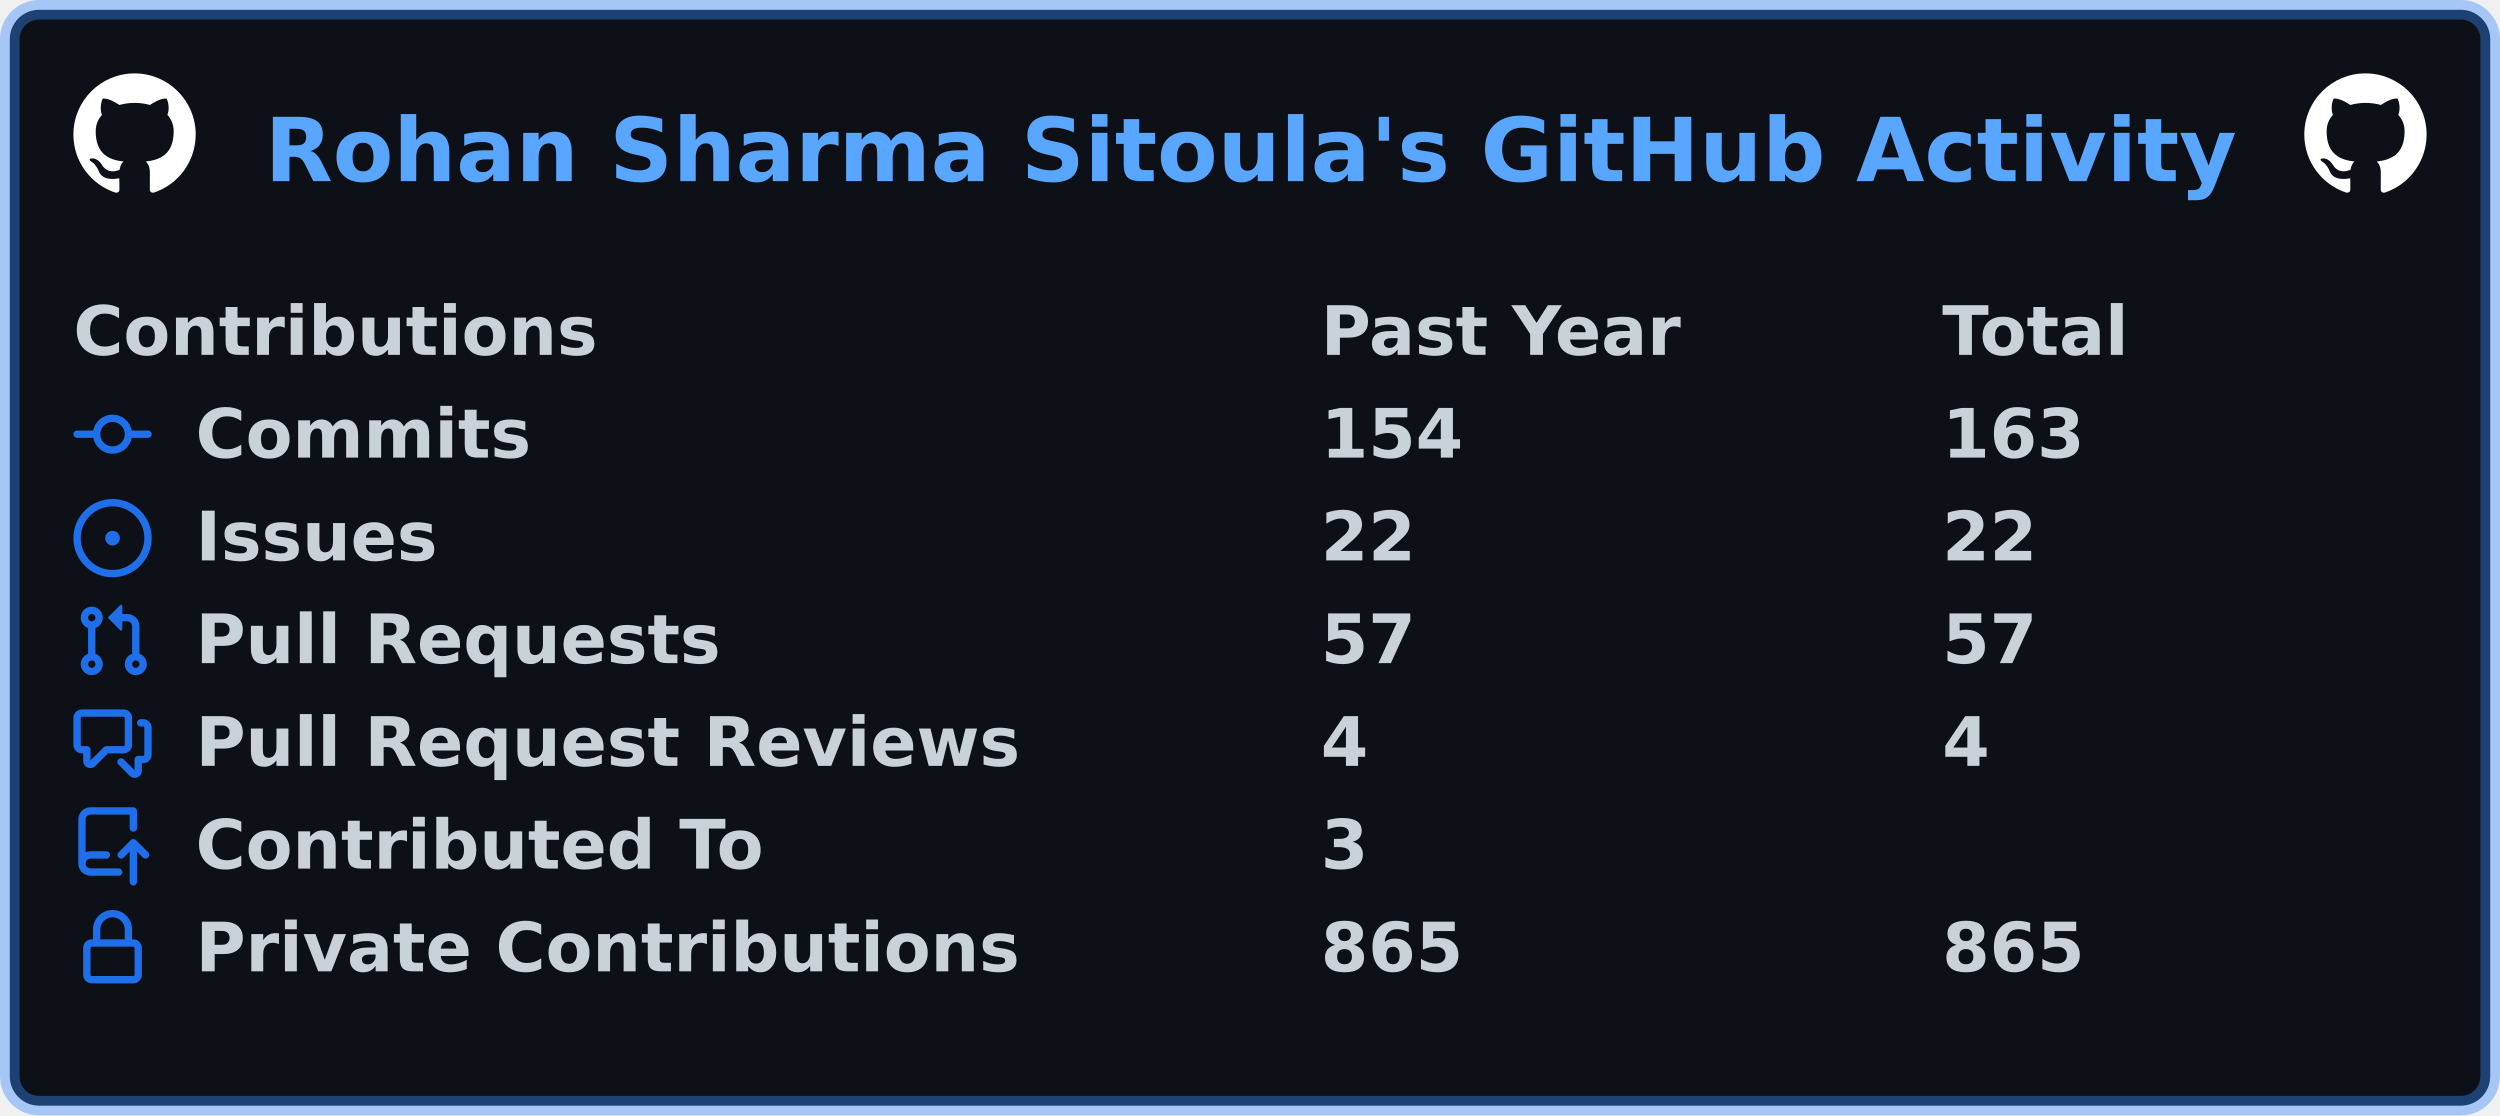
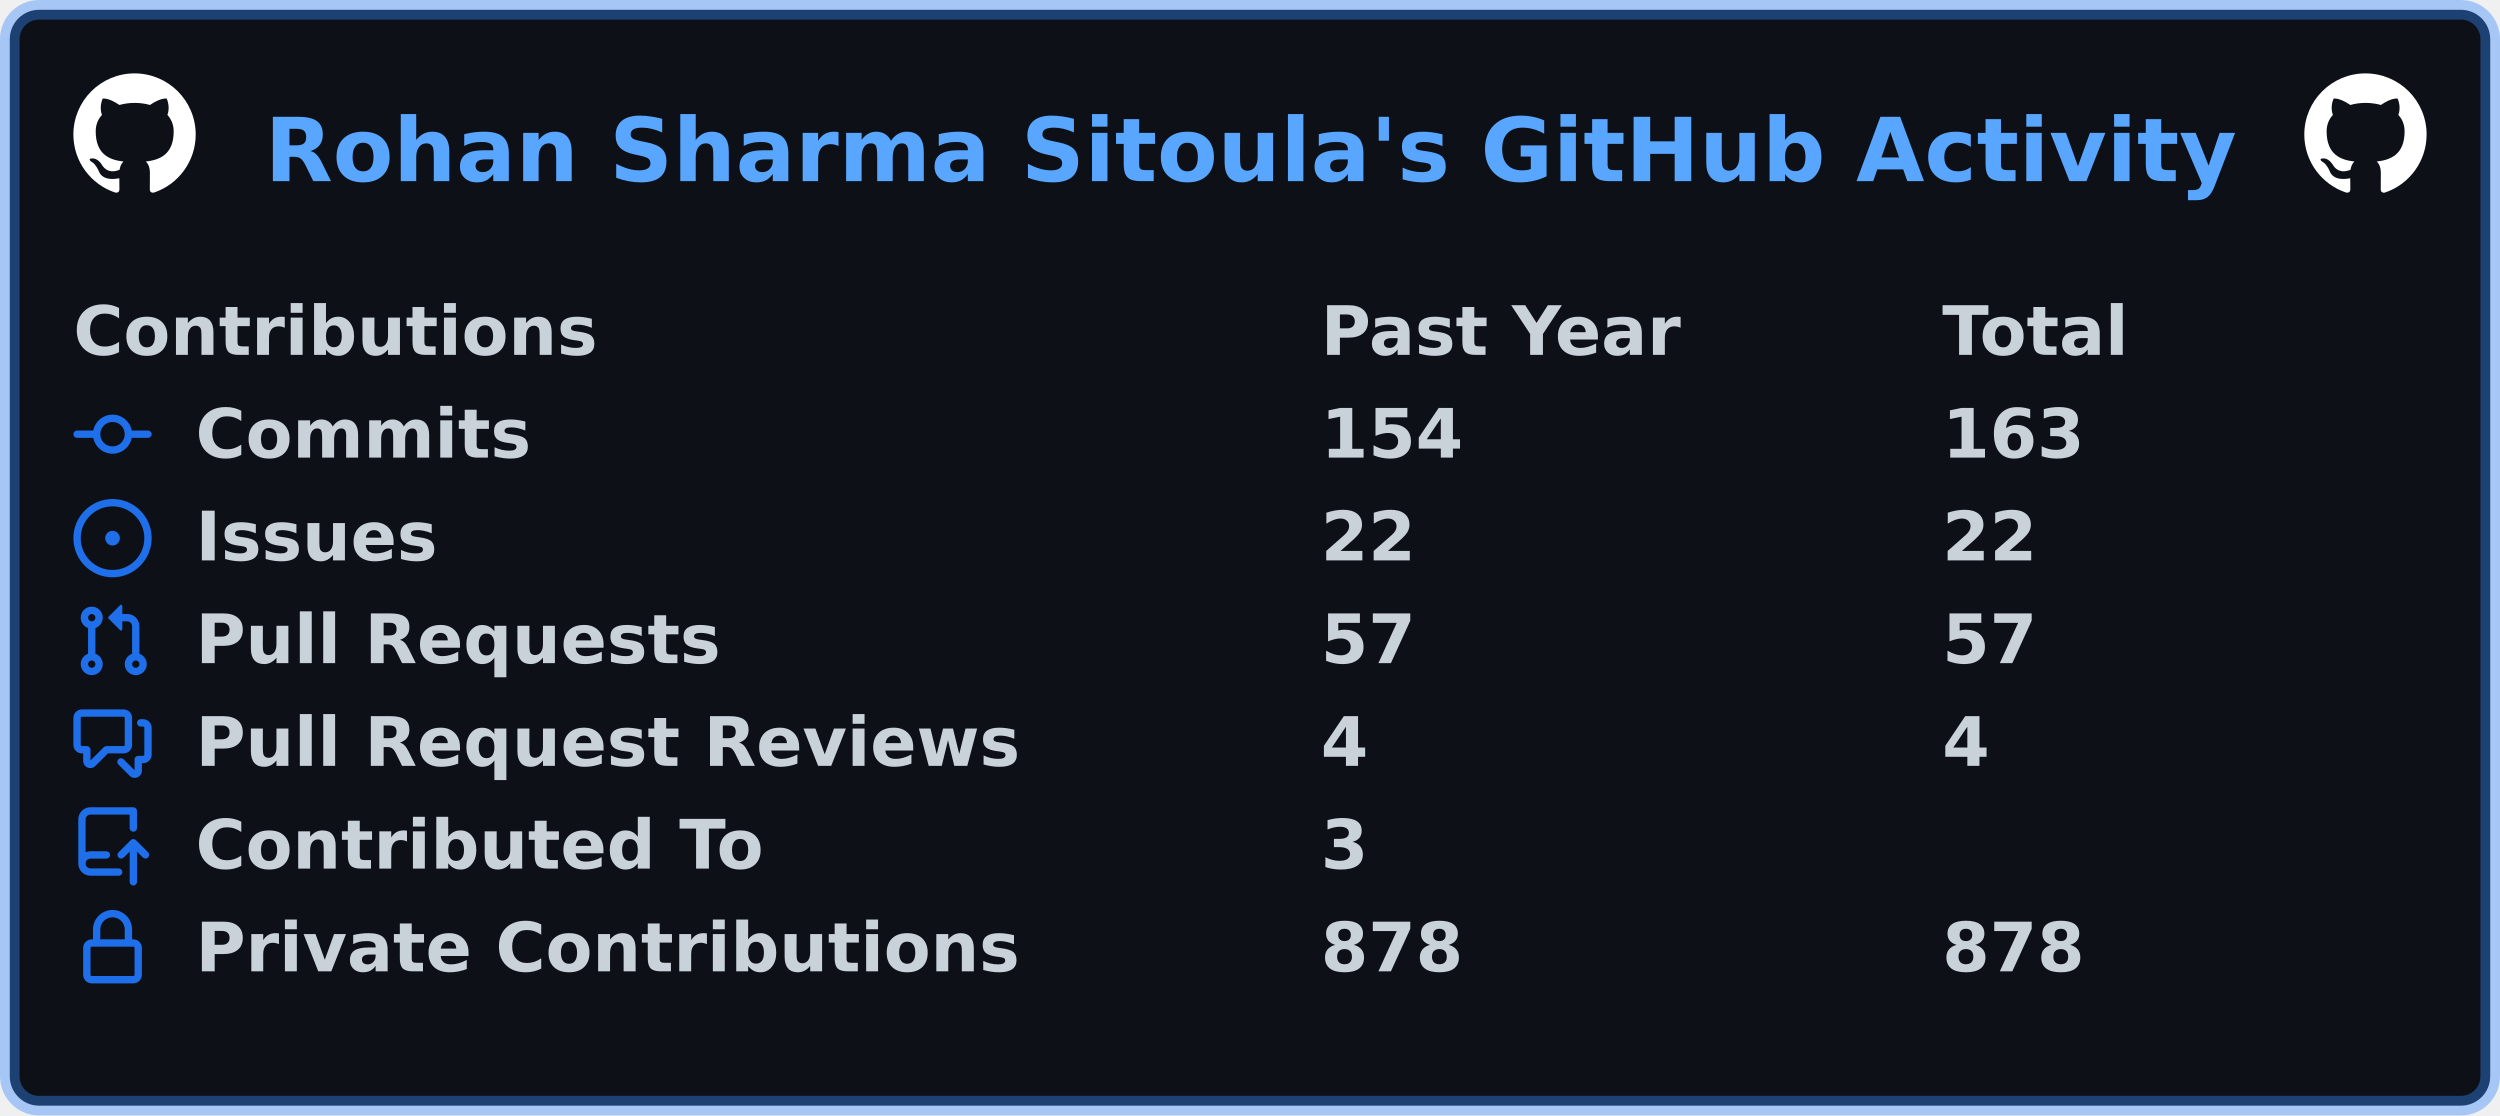
<svg xmlns="http://www.w3.org/2000/svg" width="511" height="228" viewBox="0 0 511 228" lang="en" xml:lang="en">
  <rect x="2" y="2" stroke-width="4" rx="6" width="507" height="224" stroke="rgba(56,139,253,0.4)" fill="#0d1117" />
  <g font-weight="600" font-size="110pt" font-family="Verdana,Geneva,DejaVu Sans,sans-serif" text-rendering="geometricPrecision">
    <text x="440" y="301" lengthAdjust="spacingAndGlyphs" textLength="3266" transform="scale(0.123)" fill="#58a6ff">Rohan Sharma Sitoula's GitHub Activity</text>
    <svg x="15" y="15" width="25" height="25" viewBox="0 0 16 16">
      <path fill="#ffffff" fill-rule="evenodd" d="M8 0C3.58 0 0 3.58 0 8c0 3.54 2.29 6.53 5.47 7.59.4.07.55-.17.55-.38 0-.19-.01-.82-.01-1.49-2.01.37-2.53-.49-2.69-.94-.09-.23-.48-.94-.82-1.13-.28-.15-.68-.52-.01-.53.63-.01 1.08.58 1.23.82.72 1.21 1.87.87 2.33.66.07-.52.28-.87.51-1.07-1.78-.2-3.64-.89-3.64-3.95 0-.87.31-1.59.82-2.15-.08-.2-.36-1.02.08-2.12 0 0 .67-.21 2.2.82.64-.18 1.32-.27 2-.27.68 0 1.36.09 2 .27 1.53-1.04 2.2-.82 2.2-.82.44 1.1.16 1.92.08 2.12.51.56.82 1.27.82 2.15 0 3.07-1.87 3.75-3.65 3.95.29.25.54.73.54 1.48 0 1.07-.01 1.93-.01 2.2 0 .21.15.46.55.38A8.013 8.013 0 0016 8c0-4.42-3.58-8-8-8z" />
    </svg>
    <svg x="471" y="15" width="25" height="25" viewBox="0 0 16 16">
      <path fill="#ffffff" fill-rule="evenodd" d="M8 0C3.58 0 0 3.58 0 8c0 3.54 2.29 6.53 5.47 7.59.4.07.55-.17.55-.38 0-.19-.01-.82-.01-1.49-2.01.37-2.53-.49-2.69-.94-.09-.23-.48-.94-.82-1.13-.28-.15-.68-.52-.01-.53.63-.01 1.08.58 1.23.82.72 1.21 1.87.87 2.33.66.07-.52.28-.87.51-1.07-1.78-.2-3.64-.89-3.64-3.95 0-.87.31-1.59.82-2.15-.08-.2-.36-1.02.08-2.12 0 0 .67-.21 2.2.82.64-.18 1.32-.27 2-.27.68 0 1.36.09 2 .27 1.53-1.04 2.2-.82 2.2-.82.44 1.1.16 1.92.08 2.12.51.56.82 1.27.82 2.15 0 3.07-1.87 3.75-3.65 3.95.29.25.54.73.54 1.48 0 1.07-.01 1.93-.01 2.2 0 .21.15.46.55.38A8.013 8.013 0 0016 8c0-4.42-3.58-8-8-8z" />
    </svg>
    <g transform="translate(0, 60)" fill="#c9d1d9">
      <g transform="translate(15, 0)">
        <g transform="scale(0.095)">
          <text x="0" y="132" textLength="1112" lengthAdjust="spacingAndGlyphs">Contributions</text>
          <text x="2684" y="132" textLength="774" lengthAdjust="spacingAndGlyphs">Past Year</text>
          <text x="4021" y="132" textLength="414" lengthAdjust="spacingAndGlyphs">Total</text>
        </g>
      </g>
      <g transform="translate(15, 21)">
        <path fill="#1f6feb" fill-rule="evenodd" d="M10.5 7.75a2.5 2.5 0 11-5 0 2.5 2.5 0 015 0zm1.43.75a4.002 4.002 0 01-7.86 0H.75a.75.75 0 110-1.5h3.32a4.001 4.001 0 017.86 0h3.32a.75.75 0 110 1.5h-3.32z" />
        <g transform="scale(0.095)">
          <text lengthAdjust="spacingAndGlyphs" textLength="734" x="263" y="132">Commits</text>
          <text lengthAdjust="spacingAndGlyphs" textLength="315" x="2684" y="132">154</text>
          <text lengthAdjust="spacingAndGlyphs" textLength="315" x="4021" y="132">163</text>
        </g>
      </g>
      <g transform="translate(15, 42)">
        <path fill="#1f6feb" d="M8 9.5a1.5 1.5 0 100-3 1.5 1.5 0 000 3z" />
        <path fill="#1f6feb" fill-rule="evenodd" d="M8 0a8 8 0 100 16A8 8 0 008 0zM1.5 8a6.5 6.5 0 1113 0 6.5 6.5 0 01-13 0z" />
        <g transform="scale(0.095)">
          <text lengthAdjust="spacingAndGlyphs" textLength="512" x="263" y="132">Issues</text>
          <text lengthAdjust="spacingAndGlyphs" textLength="210" x="2684" y="132">22</text>
          <text lengthAdjust="spacingAndGlyphs" textLength="210" x="4021" y="132">22</text>
        </g>
      </g>
      <g transform="translate(15, 63)">
        <path fill="#1f6feb" fill-rule="evenodd" d="M7.177 3.073L9.573.677A.25.25 0 0110 .854v4.792a.25.25 0 01-.427.177L7.177 3.427a.25.25 0 010-.354zM3.75 2.5a.75.75 0 100 1.5.75.75 0 000-1.5zm-2.25.75a2.25 2.25 0 113 2.122v5.256a2.251 2.251 0 11-1.5 0V5.372A2.25 2.25 0 011.5 3.25zM11 2.5h-1V4h1a1 1 0 011 1v5.628a2.251 2.251 0 101.5 0V5A2.5 2.5 0 0011 2.5zm1 10.25a.75.75 0 111.5 0 .75.75 0 01-1.5 0zM3.75 12a.75.75 0 100 1.5.75.75 0 000-1.5z" />
        <g transform="scale(0.095)">
          <text lengthAdjust="spacingAndGlyphs" textLength="1113" x="263" y="132">Pull Requests</text>
          <text lengthAdjust="spacingAndGlyphs" textLength="210" x="2684" y="132">57</text>
          <text lengthAdjust="spacingAndGlyphs" textLength="210" x="4021" y="132">57</text>
        </g>
      </g>
      <g transform="translate(15, 84)">
        <path fill="#1f6feb" fill-rule="evenodd" d="M1.5 2.75a.25.25 0 01.25-.25h8.5a.25.25 0 01.25.25v5.5a.25.25 0 01-.25.25h-3.5a.75.75 0 00-.53.22L3.5 11.44V9.25a.75.75 0 00-.75-.75h-1a.25.25 0 01-.25-.25v-5.5zM1.75 1A1.75 1.75 0 000 2.75v5.5C0 9.216.784 10 1.75 10H2v1.543a1.457 1.457 0 002.487 1.03L7.061 10h3.189A1.75 1.75 0 0012 8.25v-5.5A1.75 1.75 0 0010.25 1h-8.5zM14.5 4.75a.25.25 0 00-.25-.25h-.5a.75.75 0 110-1.5h.5c.966 0 1.75.784 1.75 1.75v5.5A1.75 1.75 0 0114.25 12H14v1.543a1.457 1.457 0 01-2.487 1.03L9.22 12.28a.75.75 0 111.06-1.06l2.22 2.22v-2.19a.75.75 0 01.75-.75h1a.25.25 0 00.25-.25v-5.5z" />
        <g transform="scale(0.095)">
          <text lengthAdjust="spacingAndGlyphs" textLength="1762" x="263" y="132">Pull Request Reviews</text>
          <text lengthAdjust="spacingAndGlyphs" textLength="105" x="2684" y="132">4</text>
          <text lengthAdjust="spacingAndGlyphs" textLength="105" x="4021" y="132">4</text>
        </g>
      </g>
      <g transform="translate(15, 105)">
        <path fill="#1f6feb" fill-rule="evenodd" d="M1 2.5A2.5 2.5 0 013.5 0h8.75a.75.75 0 01.75.75v3.5a.75.75 0 01-1.5 0V1.5h-8a1 1 0 00-1 1v6.708A2.492 2.492 0 013.5 9h3.25a.75.75 0 010 1.5H3.5a1 1 0 100 2h5.75a.75.75 0 010 1.5H3.5A2.5 2.5 0 011 11.5v-9zm13.23 7.79a.75.75 0 001.06-1.06l-2.505-2.505a.75.75 0 00-1.06 0L9.22 9.229a.75.75 0 001.06 1.061l1.225-1.224v6.184a.75.75 0 001.5 0V9.066l1.224 1.224z" />
        <g transform="scale(0.095)">
          <text lengthAdjust="spacingAndGlyphs" textLength="1234" x="263" y="132">Contributed To</text>
          <text lengthAdjust="spacingAndGlyphs" textLength="105" x="2684" y="132">3</text>
        </g>
      </g>
      <g transform="translate(15, 126)">
        <path fill="#1f6feb" fill-rule="evenodd" d="M4 4v2h-.25A1.75 1.75 0 002 7.75v5.5c0 .966.784 1.75 1.75 1.75h8.5A1.75 1.75 0 0014 13.25v-5.5A1.75 1.75 0 0012.25 6H12V4a4 4 0 10-8 0zm6.5 2V4a2.5 2.5 0 00-5 0v2h5zM12 7.5h.25a.25.25 0 01.25.25v5.5a.25.25 0 01-.25.25h-8.5a.25.25 0 01-.25-.25v-5.5a.25.25 0 01.25-.25H12z" />
        <g transform="scale(0.095)">
          <text lengthAdjust="spacingAndGlyphs" textLength="1742" x="263" y="132">Private Contributions</text>
-           <text lengthAdjust="spacingAndGlyphs" textLength="315" x="2684" y="132">865</text>
-           <text lengthAdjust="spacingAndGlyphs" textLength="315" x="4021" y="132">865</text>
+           <text lengthAdjust="spacingAndGlyphs" textLength="315" x="2684" y="132">878</text>
+           <text lengthAdjust="spacingAndGlyphs" textLength="315" x="4021" y="132">878</text>
        </g>
      </g>
    </g>
  </g>
</svg>
